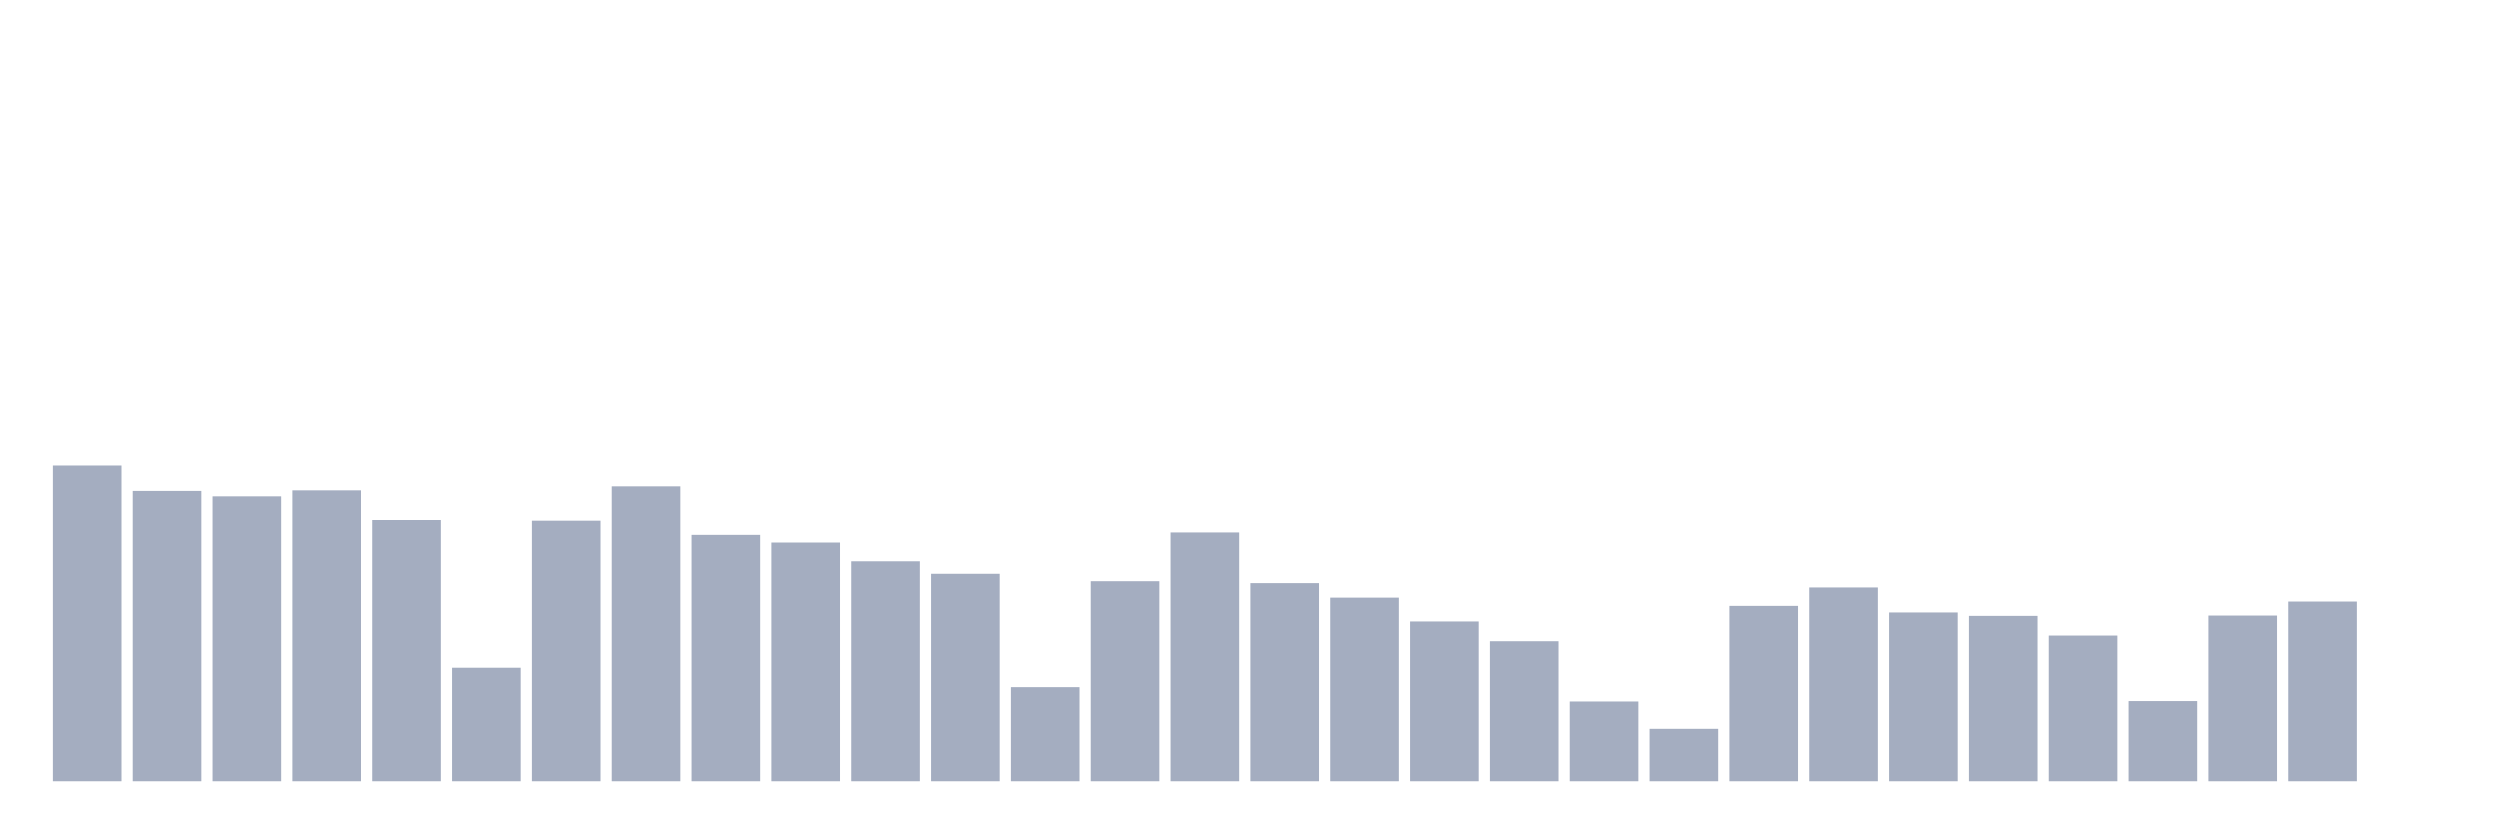
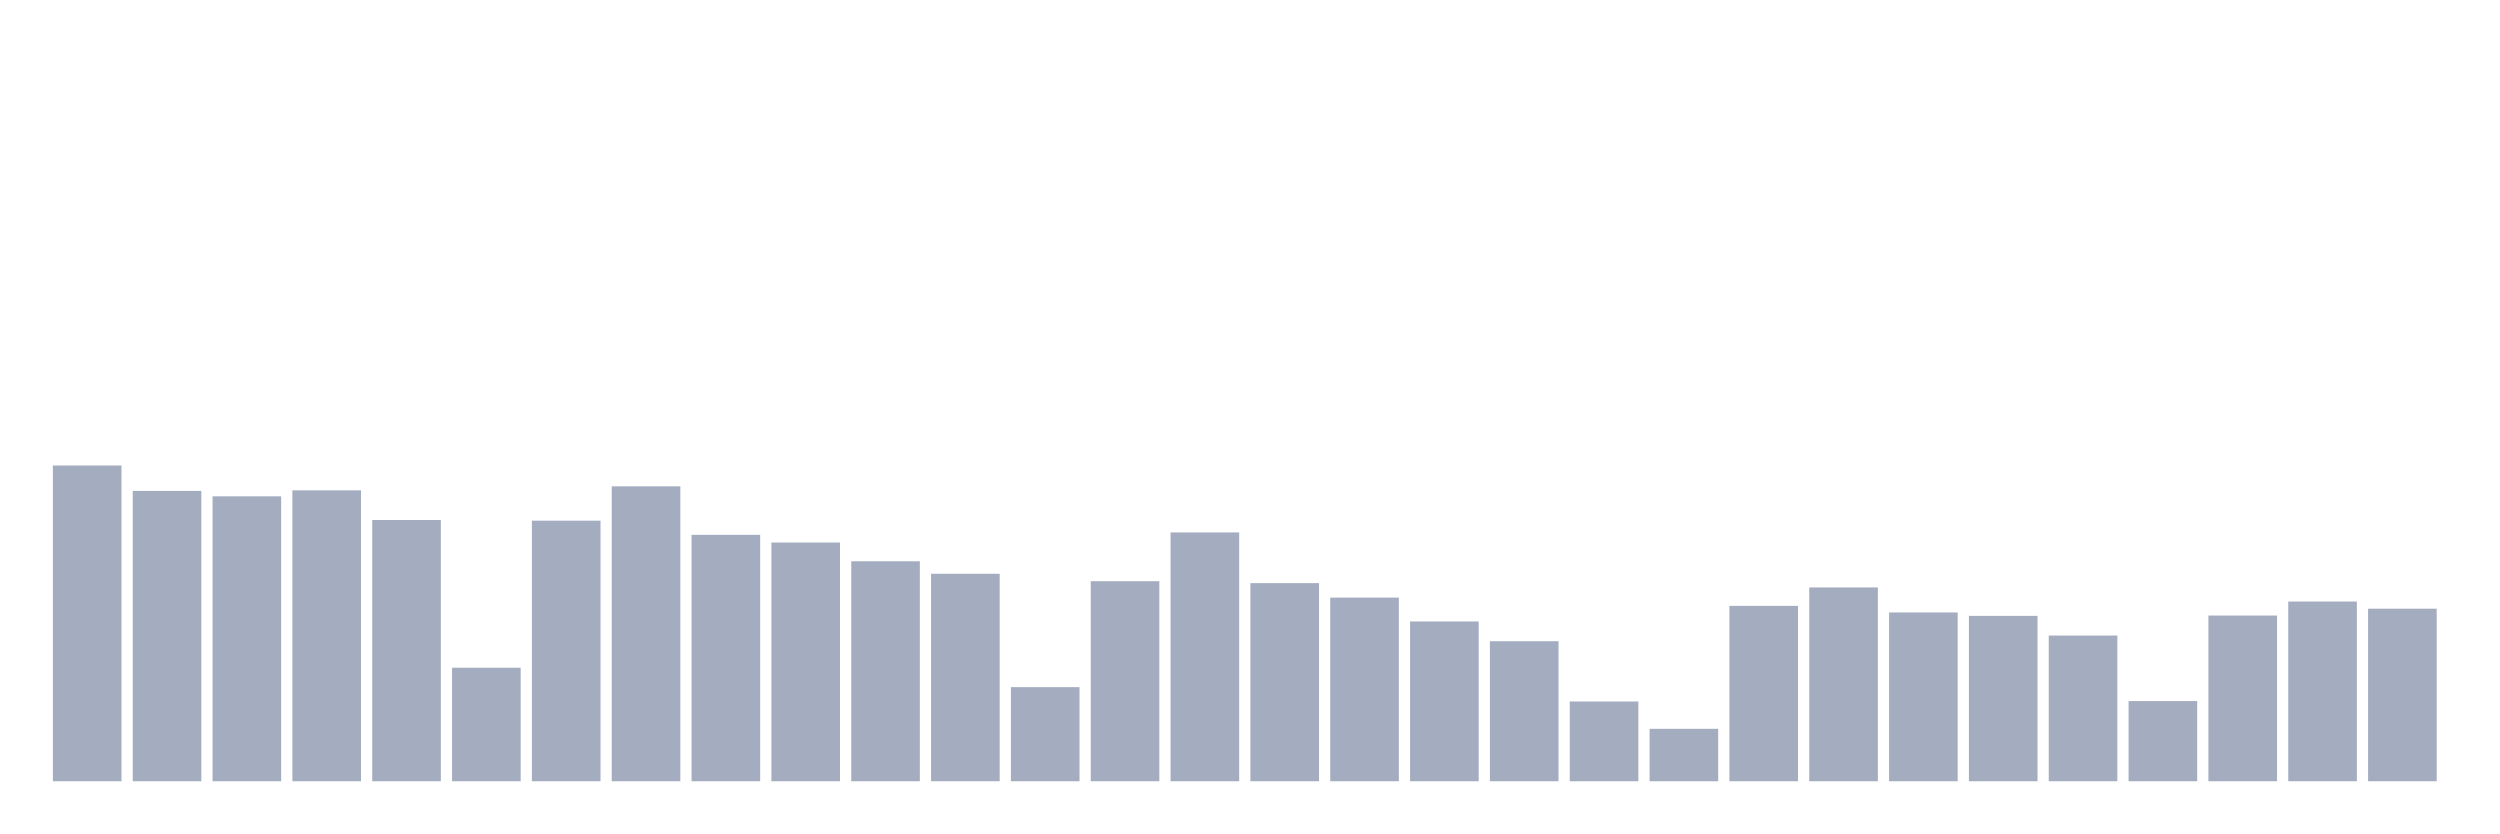
<svg xmlns="http://www.w3.org/2000/svg" viewBox="0 0 480 160">
  <g transform="translate(10,10)">
    <rect class="bar" x="0.153" width="13.175" y="79.374" height="60.626" fill="rgb(164,173,192)" />
    <rect class="bar" x="15.482" width="13.175" y="84.255" height="55.745" fill="rgb(164,173,192)" />
    <rect class="bar" x="30.81" width="13.175" y="85.296" height="54.704" fill="rgb(164,173,192)" />
    <rect class="bar" x="46.138" width="13.175" y="84.143" height="55.857" fill="rgb(164,173,192)" />
    <rect class="bar" x="61.466" width="13.175" y="89.841" height="50.159" fill="rgb(164,173,192)" />
    <rect class="bar" x="76.794" width="13.175" y="118.202" height="21.798" fill="rgb(164,173,192)" />
    <rect class="bar" x="92.123" width="13.175" y="89.969" height="50.031" fill="rgb(164,173,192)" />
    <rect class="bar" x="107.451" width="13.175" y="83.375" height="56.625" fill="rgb(164,173,192)" />
    <rect class="bar" x="122.779" width="13.175" y="92.69" height="47.31" fill="rgb(164,173,192)" />
    <rect class="bar" x="138.107" width="13.175" y="94.162" height="45.838" fill="rgb(164,173,192)" />
    <rect class="bar" x="153.436" width="13.175" y="97.763" height="42.237" fill="rgb(164,173,192)" />
    <rect class="bar" x="168.764" width="13.175" y="100.164" height="39.836" fill="rgb(164,173,192)" />
    <rect class="bar" x="184.092" width="13.175" y="121.931" height="18.069" fill="rgb(164,173,192)" />
    <rect class="bar" x="199.42" width="13.175" y="101.589" height="38.411" fill="rgb(164,173,192)" />
    <rect class="bar" x="214.748" width="13.175" y="92.226" height="47.774" fill="rgb(164,173,192)" />
    <rect class="bar" x="230.077" width="13.175" y="101.957" height="38.043" fill="rgb(164,173,192)" />
    <rect class="bar" x="245.405" width="13.175" y="104.742" height="35.258" fill="rgb(164,173,192)" />
    <rect class="bar" x="260.733" width="13.175" y="109.319" height="30.681" fill="rgb(164,173,192)" />
    <rect class="bar" x="276.061" width="13.175" y="113.112" height="26.888" fill="rgb(164,173,192)" />
    <rect class="bar" x="291.39" width="13.175" y="124.683" height="15.317" fill="rgb(164,173,192)" />
    <rect class="bar" x="306.718" width="13.175" y="129.933" height="10.067" fill="rgb(164,173,192)" />
    <rect class="bar" x="322.046" width="13.175" y="106.326" height="33.674" fill="rgb(164,173,192)" />
    <rect class="bar" x="337.374" width="13.175" y="102.789" height="37.211" fill="rgb(164,173,192)" />
    <rect class="bar" x="352.702" width="13.175" y="107.59" height="32.41" fill="rgb(164,173,192)" />
    <rect class="bar" x="368.031" width="13.175" y="108.247" height="31.753" fill="rgb(164,173,192)" />
    <rect class="bar" x="383.359" width="13.175" y="112.024" height="27.976" fill="rgb(164,173,192)" />
    <rect class="bar" x="398.687" width="13.175" y="124.603" height="15.397" fill="rgb(164,173,192)" />
    <rect class="bar" x="414.015" width="13.175" y="108.183" height="31.817" fill="rgb(164,173,192)" />
    <rect class="bar" x="429.344" width="13.175" y="105.494" height="34.506" fill="rgb(164,173,192)" />
-     <rect class="bar" x="444.672" width="13.175" y="140" height="0" fill="rgb(164,173,192)" />
+     <rect class="bar" x="444.672" width="13.175" y="106.87" height="33.13" fill="rgb(164,173,192)" />
  </g>
</svg>
